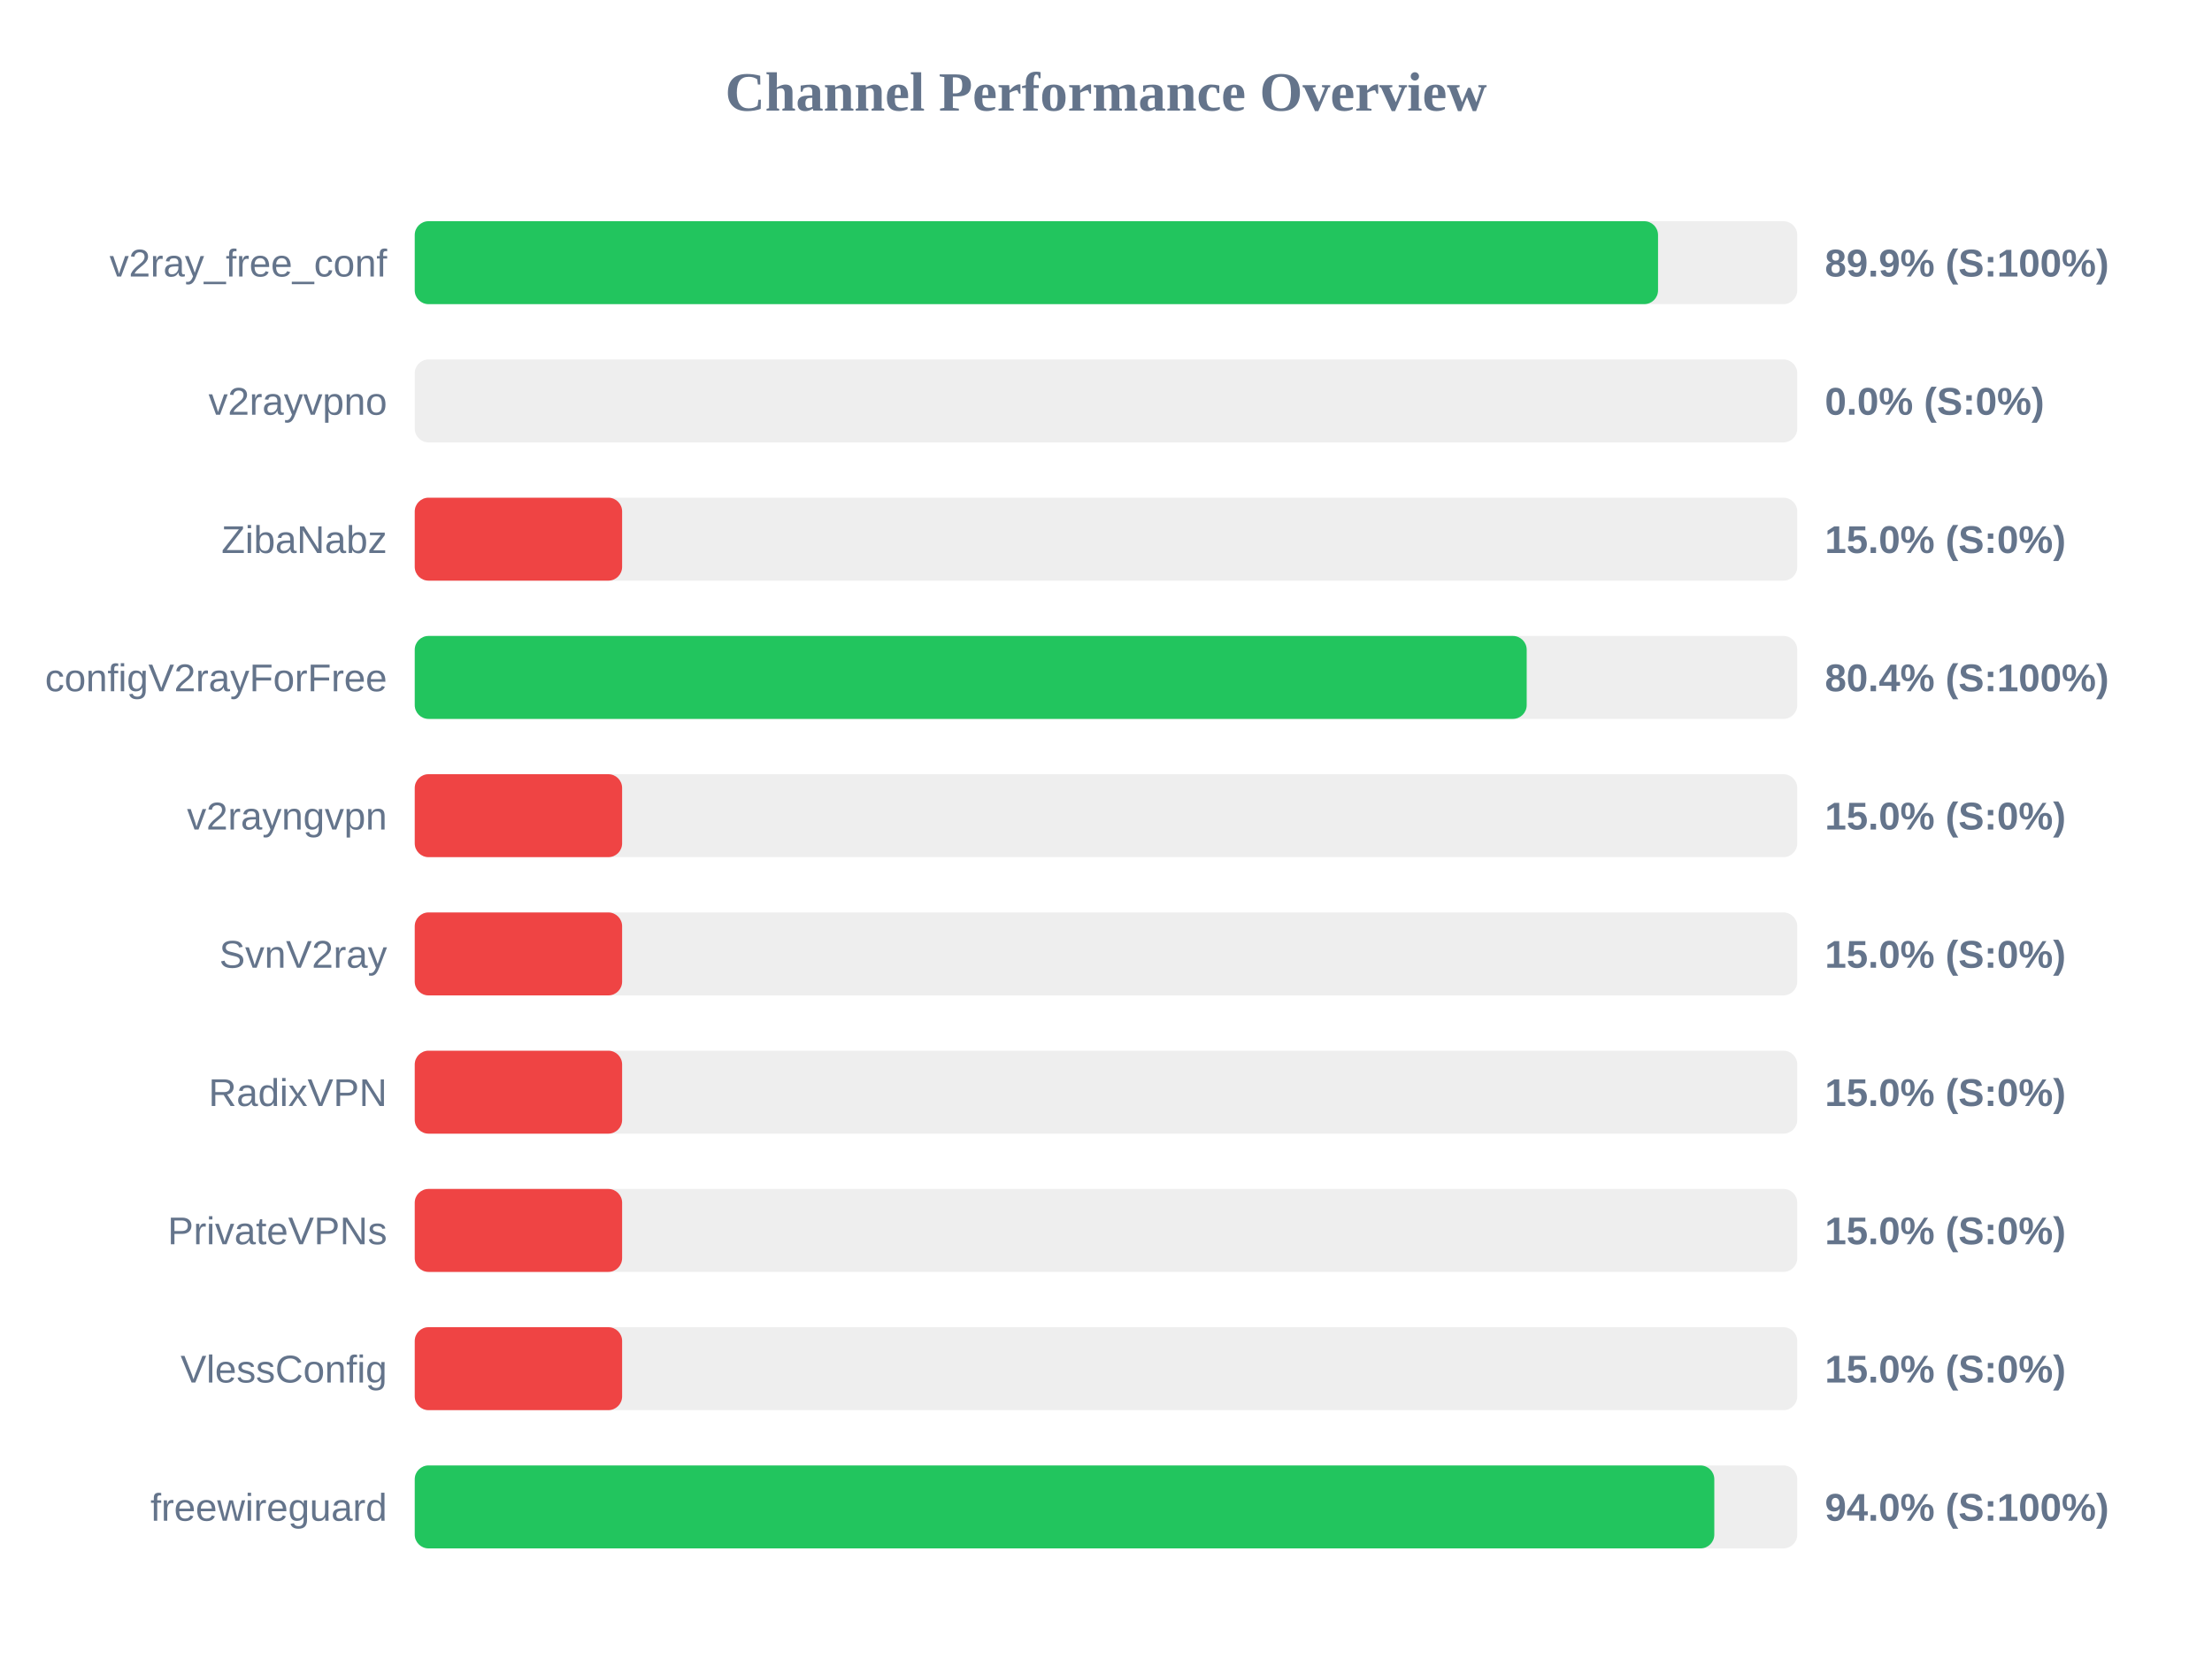
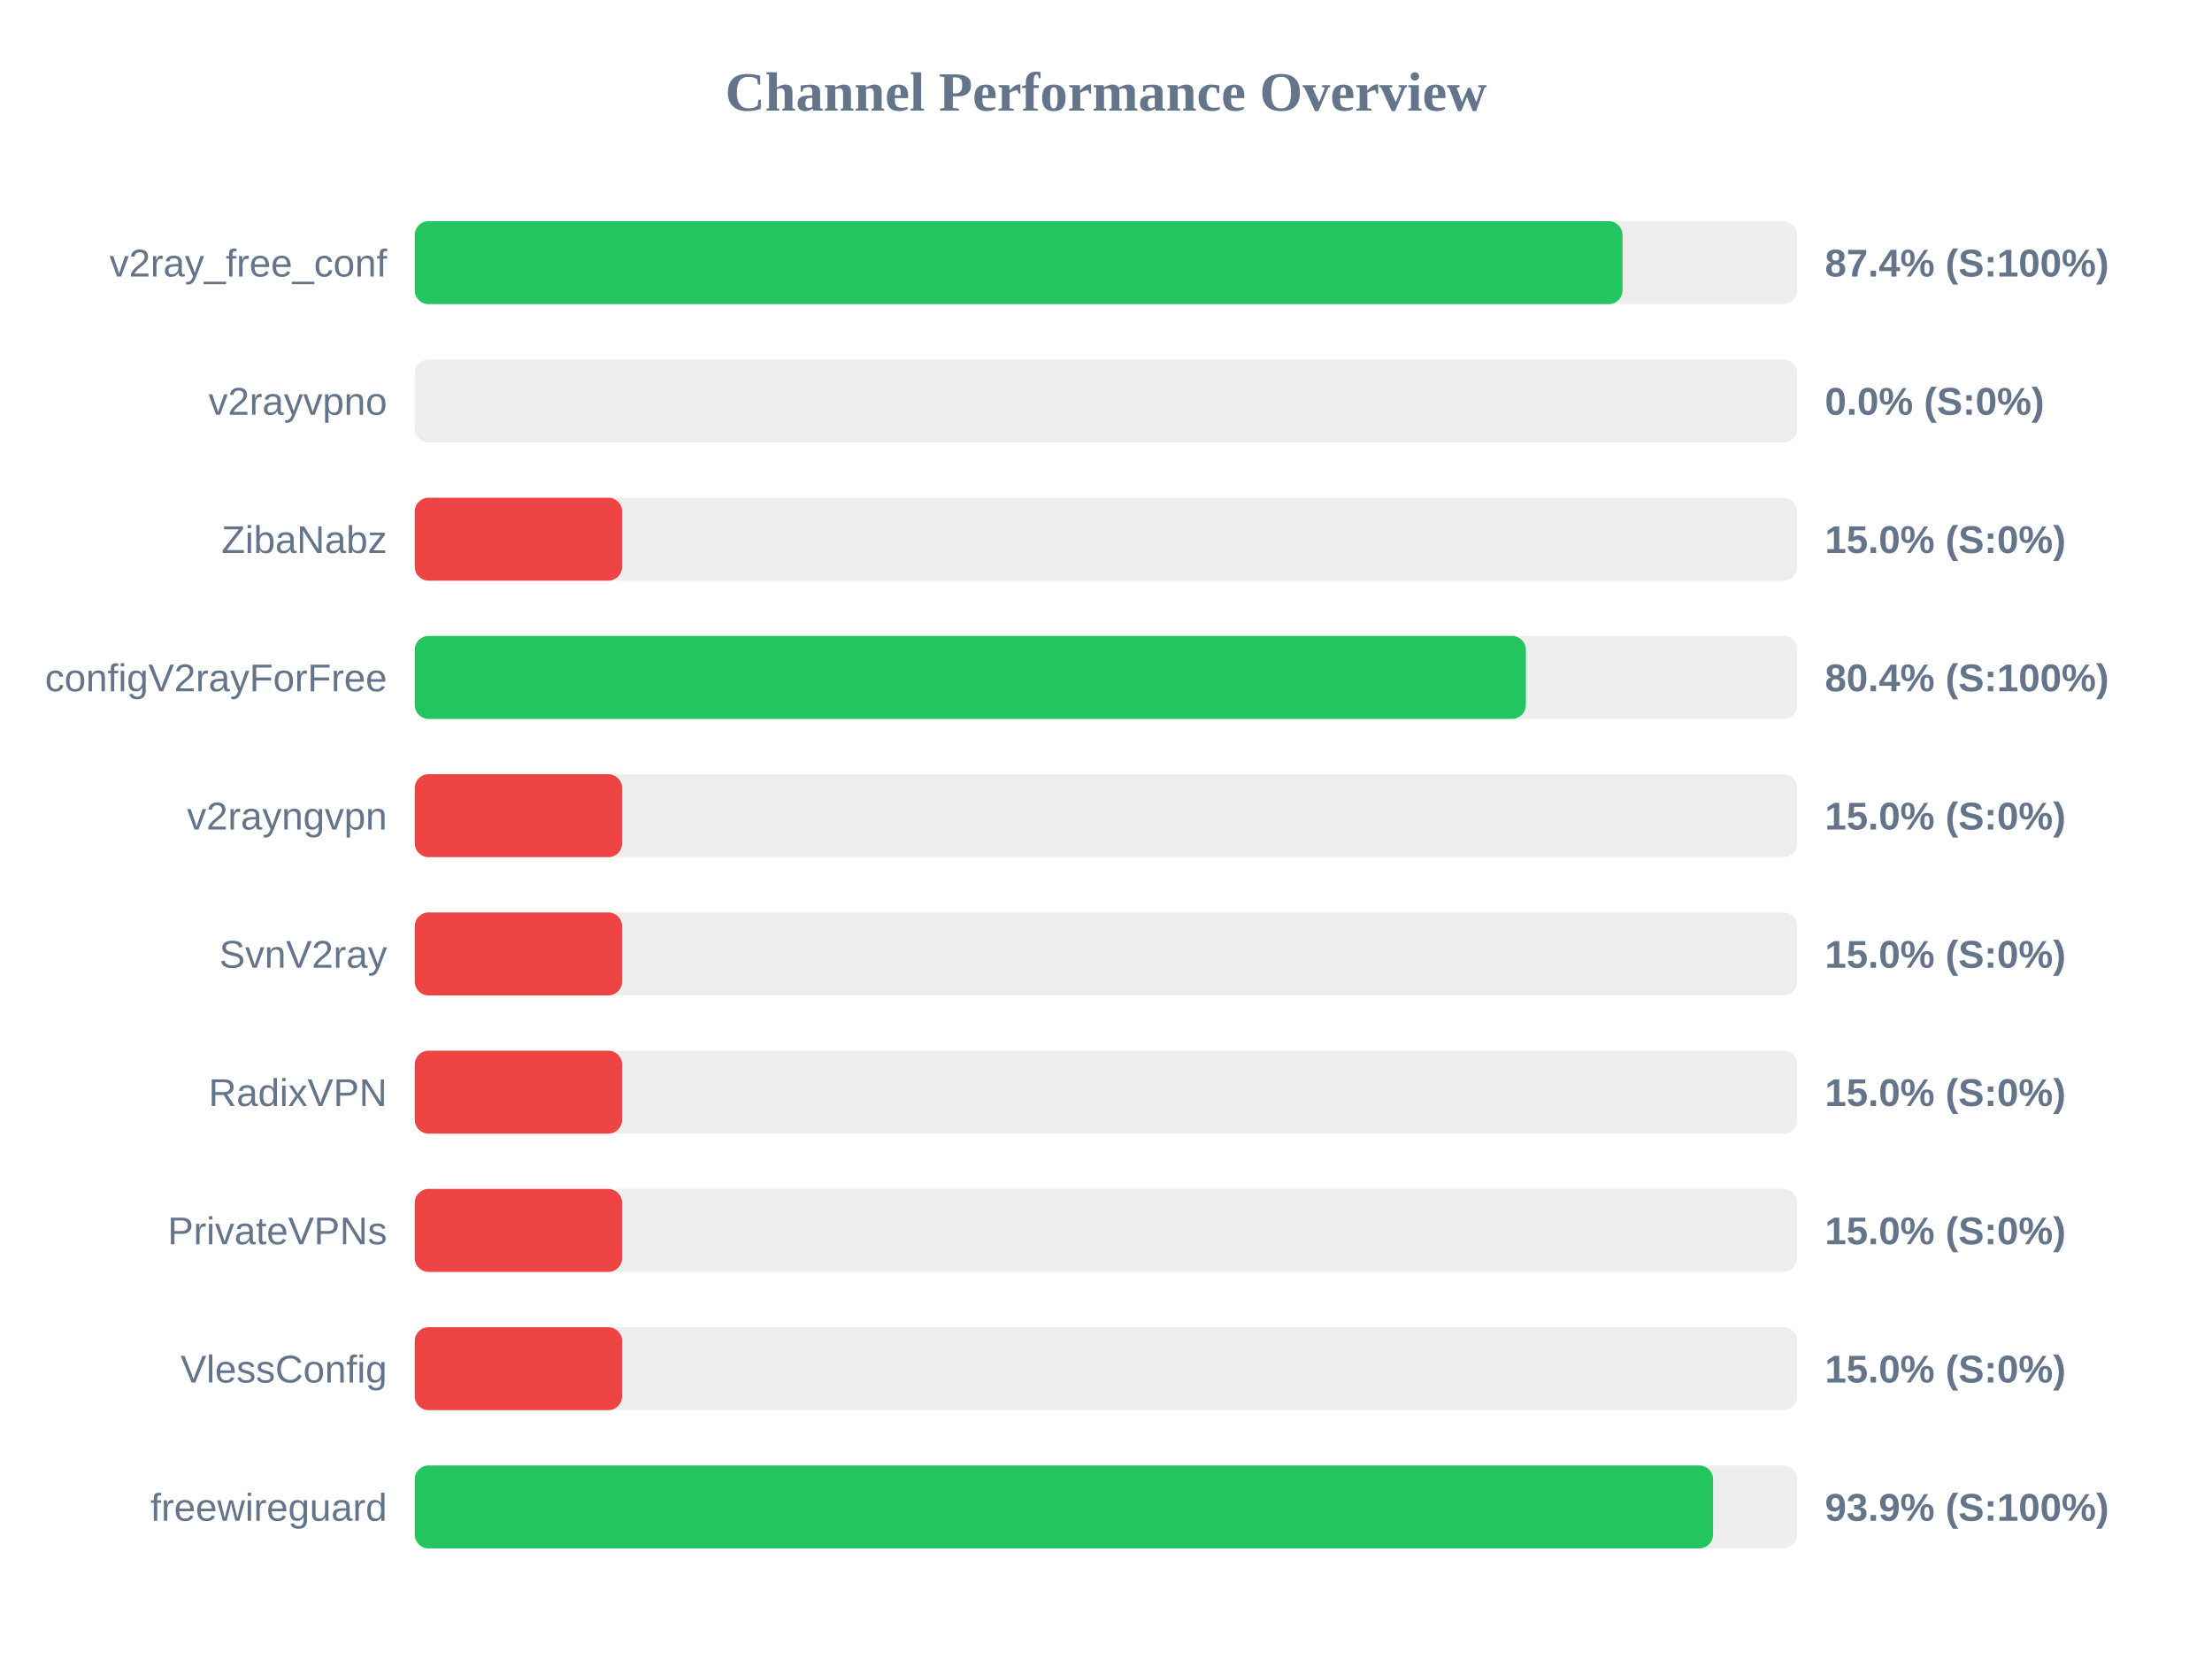
<svg xmlns="http://www.w3.org/2000/svg" width="800" height="600" version="1.1">
  <style>
        .row { font: 14px Arial; fill: #64748b; }
        .score { font: bold 14px Arial; fill: #64748b; }
    </style>
  <text x="400" y="40" text-anchor="middle" font-size="20px" font-weight="bold" fill="#64748b">Channel Performance Overview</text>
  <rect x="150" y="80" width="500" height="30" fill="#eee" rx="5" />
-   <rect x="150" y="80" width="449.65" height="30" fill="#22c55e" rx="5" />
+   <rect x="150" y="80" width="436.8" height="30" fill="#22c55e" rx="5" />
  <text x="140" y="100" text-anchor="end" class="row">v2ray_free_conf</text>
-   <text x="660" y="100" text-anchor="start" class="score">89.9% (S:100%)</text>
+   <text x="660" y="100" text-anchor="start" class="score">87.4% (S:100%)</text>
  <rect x="150" y="130" width="500" height="30" fill="#eee" rx="5" />
  <rect x="150" y="130" width="0.0" height="30" fill="#ef4444" rx="5" />
  <text x="140" y="150" text-anchor="end" class="row">v2rayvpno</text>
  <text x="660" y="150" text-anchor="start" class="score">0.0% (S:0%)</text>
  <rect x="150" y="180" width="500" height="30" fill="#eee" rx="5" />
  <rect x="150" y="180" width="75.0" height="30" fill="#ef4444" rx="5" />
  <text x="140" y="200" text-anchor="end" class="row">ZibaNabz</text>
  <text x="660" y="200" text-anchor="start" class="score">15.0% (S:0%)</text>
  <rect x="150" y="230" width="500" height="30" fill="#eee" rx="5" />
-   <rect x="150" y="230" width="402.15" height="30" fill="#22c55e" rx="5" />
+   <rect x="150" y="230" width="401.85" height="30" fill="#22c55e" rx="5" />
  <text x="140" y="250" text-anchor="end" class="row">configV2rayForFree</text>
  <text x="660" y="250" text-anchor="start" class="score">80.4% (S:100%)</text>
  <rect x="150" y="280" width="500" height="30" fill="#eee" rx="5" />
  <rect x="150" y="280" width="75.0" height="30" fill="#ef4444" rx="5" />
  <text x="140" y="300" text-anchor="end" class="row">v2rayngvpn</text>
  <text x="660" y="300" text-anchor="start" class="score">15.0% (S:0%)</text>
  <rect x="150" y="330" width="500" height="30" fill="#eee" rx="5" />
  <rect x="150" y="330" width="75.0" height="30" fill="#ef4444" rx="5" />
  <text x="140" y="350" text-anchor="end" class="row">SvnV2ray</text>
  <text x="660" y="350" text-anchor="start" class="score">15.0% (S:0%)</text>
  <rect x="150" y="380" width="500" height="30" fill="#eee" rx="5" />
  <rect x="150" y="380" width="75.0" height="30" fill="#ef4444" rx="5" />
  <text x="140" y="400" text-anchor="end" class="row">RadixVPN</text>
  <text x="660" y="400" text-anchor="start" class="score">15.0% (S:0%)</text>
  <rect x="150" y="430" width="500" height="30" fill="#eee" rx="5" />
  <rect x="150" y="430" width="75.0" height="30" fill="#ef4444" rx="5" />
  <text x="140" y="450" text-anchor="end" class="row">PrivateVPNs</text>
  <text x="660" y="450" text-anchor="start" class="score">15.0% (S:0%)</text>
  <rect x="150" y="480" width="500" height="30" fill="#eee" rx="5" />
  <rect x="150" y="480" width="75.0" height="30" fill="#ef4444" rx="5" />
  <text x="140" y="500" text-anchor="end" class="row">VlessConfig</text>
  <text x="660" y="500" text-anchor="start" class="score">15.0% (S:0%)</text>
  <rect x="150" y="530" width="500" height="30" fill="#eee" rx="5" />
-   <rect x="150" y="530" width="470.0" height="30" fill="#22c55e" rx="5" />
+   <rect x="150" y="530" width="469.55" height="30" fill="#22c55e" rx="5" />
  <text x="140" y="550" text-anchor="end" class="row">freewireguard</text>
-   <text x="660" y="550" text-anchor="start" class="score">94.0% (S:100%)</text>
+   <text x="660" y="550" text-anchor="start" class="score">93.9% (S:100%)</text>
</svg>
